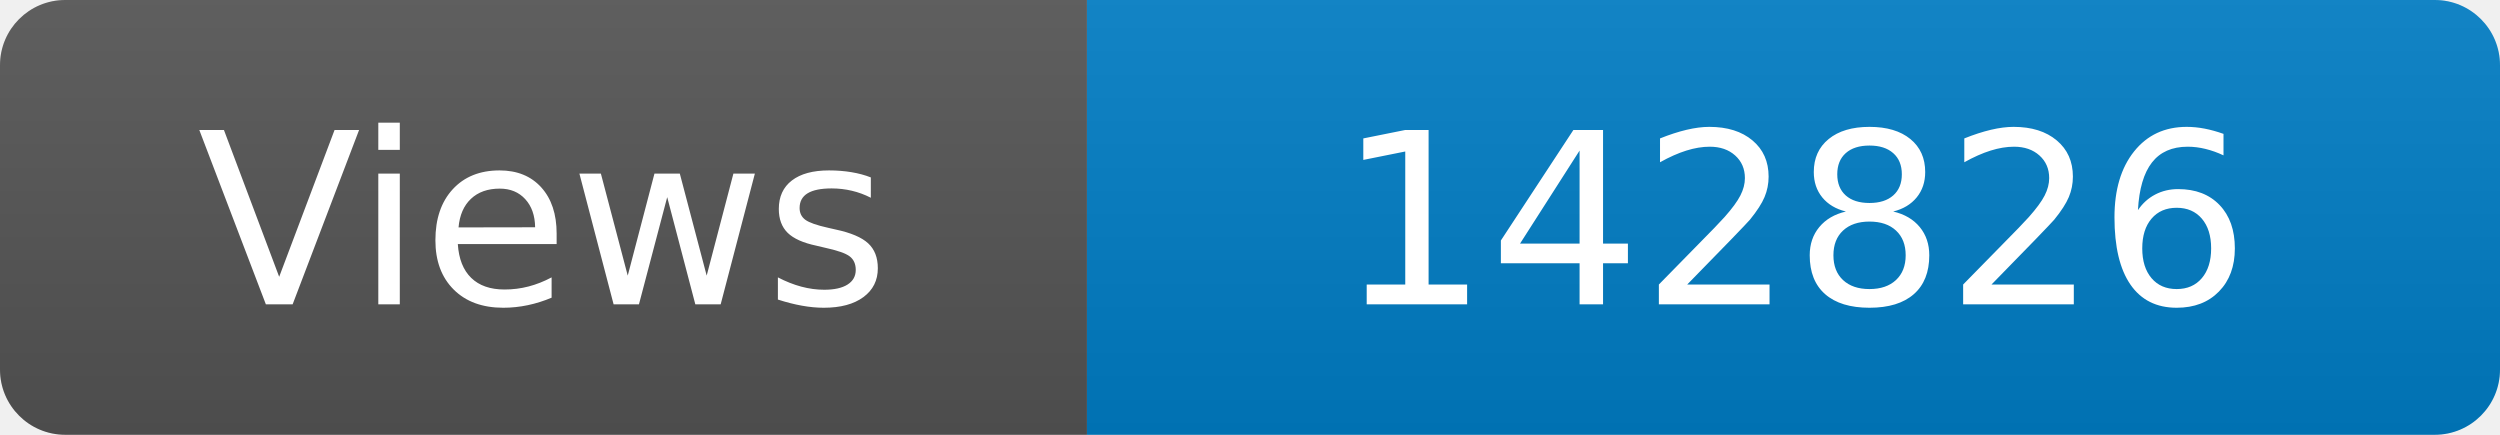
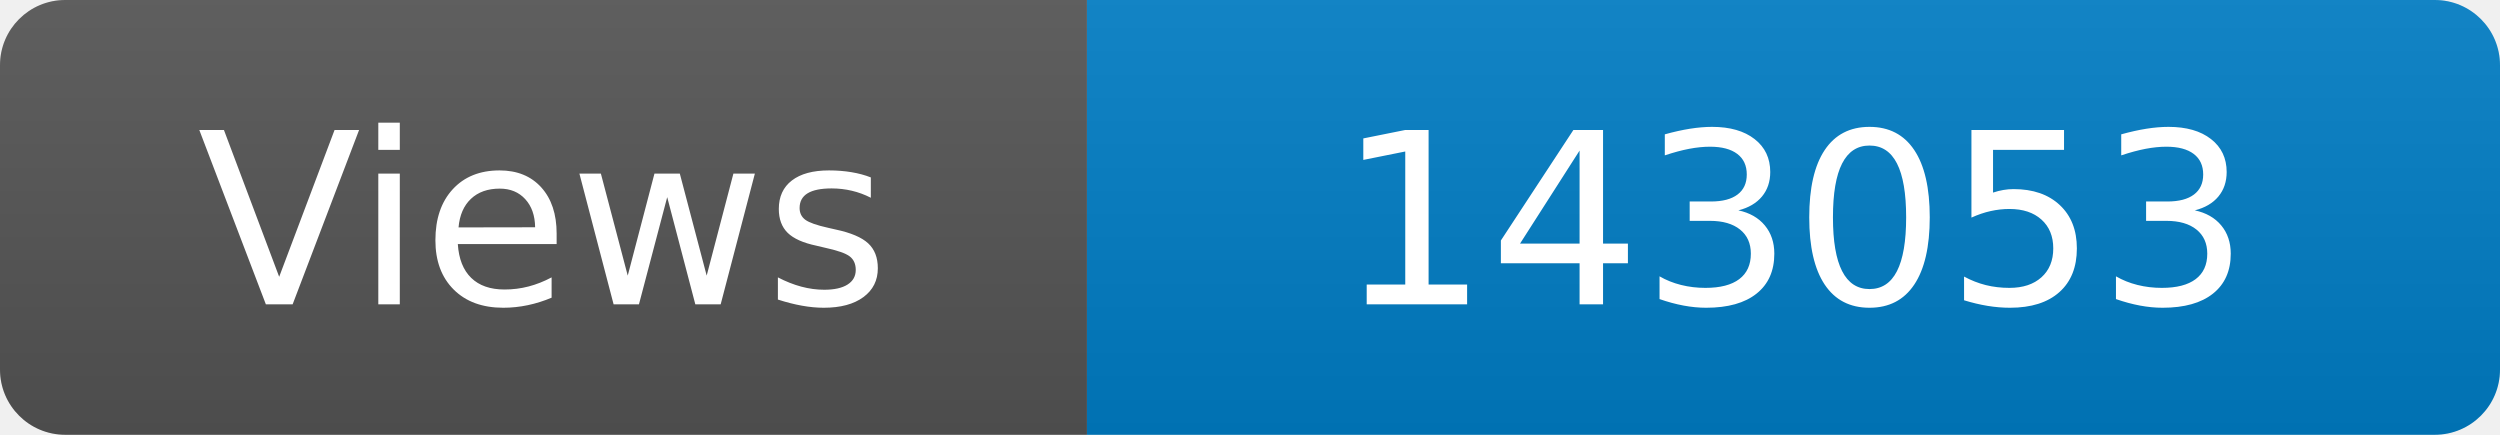
<svg xmlns="http://www.w3.org/2000/svg" width="115" height="20" role="img" aria-label="Maintained?: yes">
  <linearGradient id="s" x2="0" y2="100%">
    <stop offset="0" stop-color="#bbb" stop-opacity=".1" />
    <stop offset="1" stop-opacity=".1" />
  </linearGradient>
  <clipPath id="r">
    <rect width="115" height="20" rx="3" fill="#fff" />
  </clipPath>
  <g clip-path="url(#r)">
    <rect width="50" height="20" fill="#555" />
    <rect x="50" width="160" height="20" fill="#007ec6" />
    <rect width="115" height="20" fill="url(#s)" />
  </g>
  <g fill="#fff" text-anchor="middle" font-family="Verdana,Geneva,DejaVu Sans,sans-serif" font-size="110">
    <text x="250" y="140" transform="scale(.1)" fill="#fff">Views</text>
-     <text x="825" y="140" transform="scale(.1)" fill="#fff">142826</text>
+     <text x="825" y="140" transform="scale(.1)" fill="#fff">143053</text>
  </g>
</svg>
